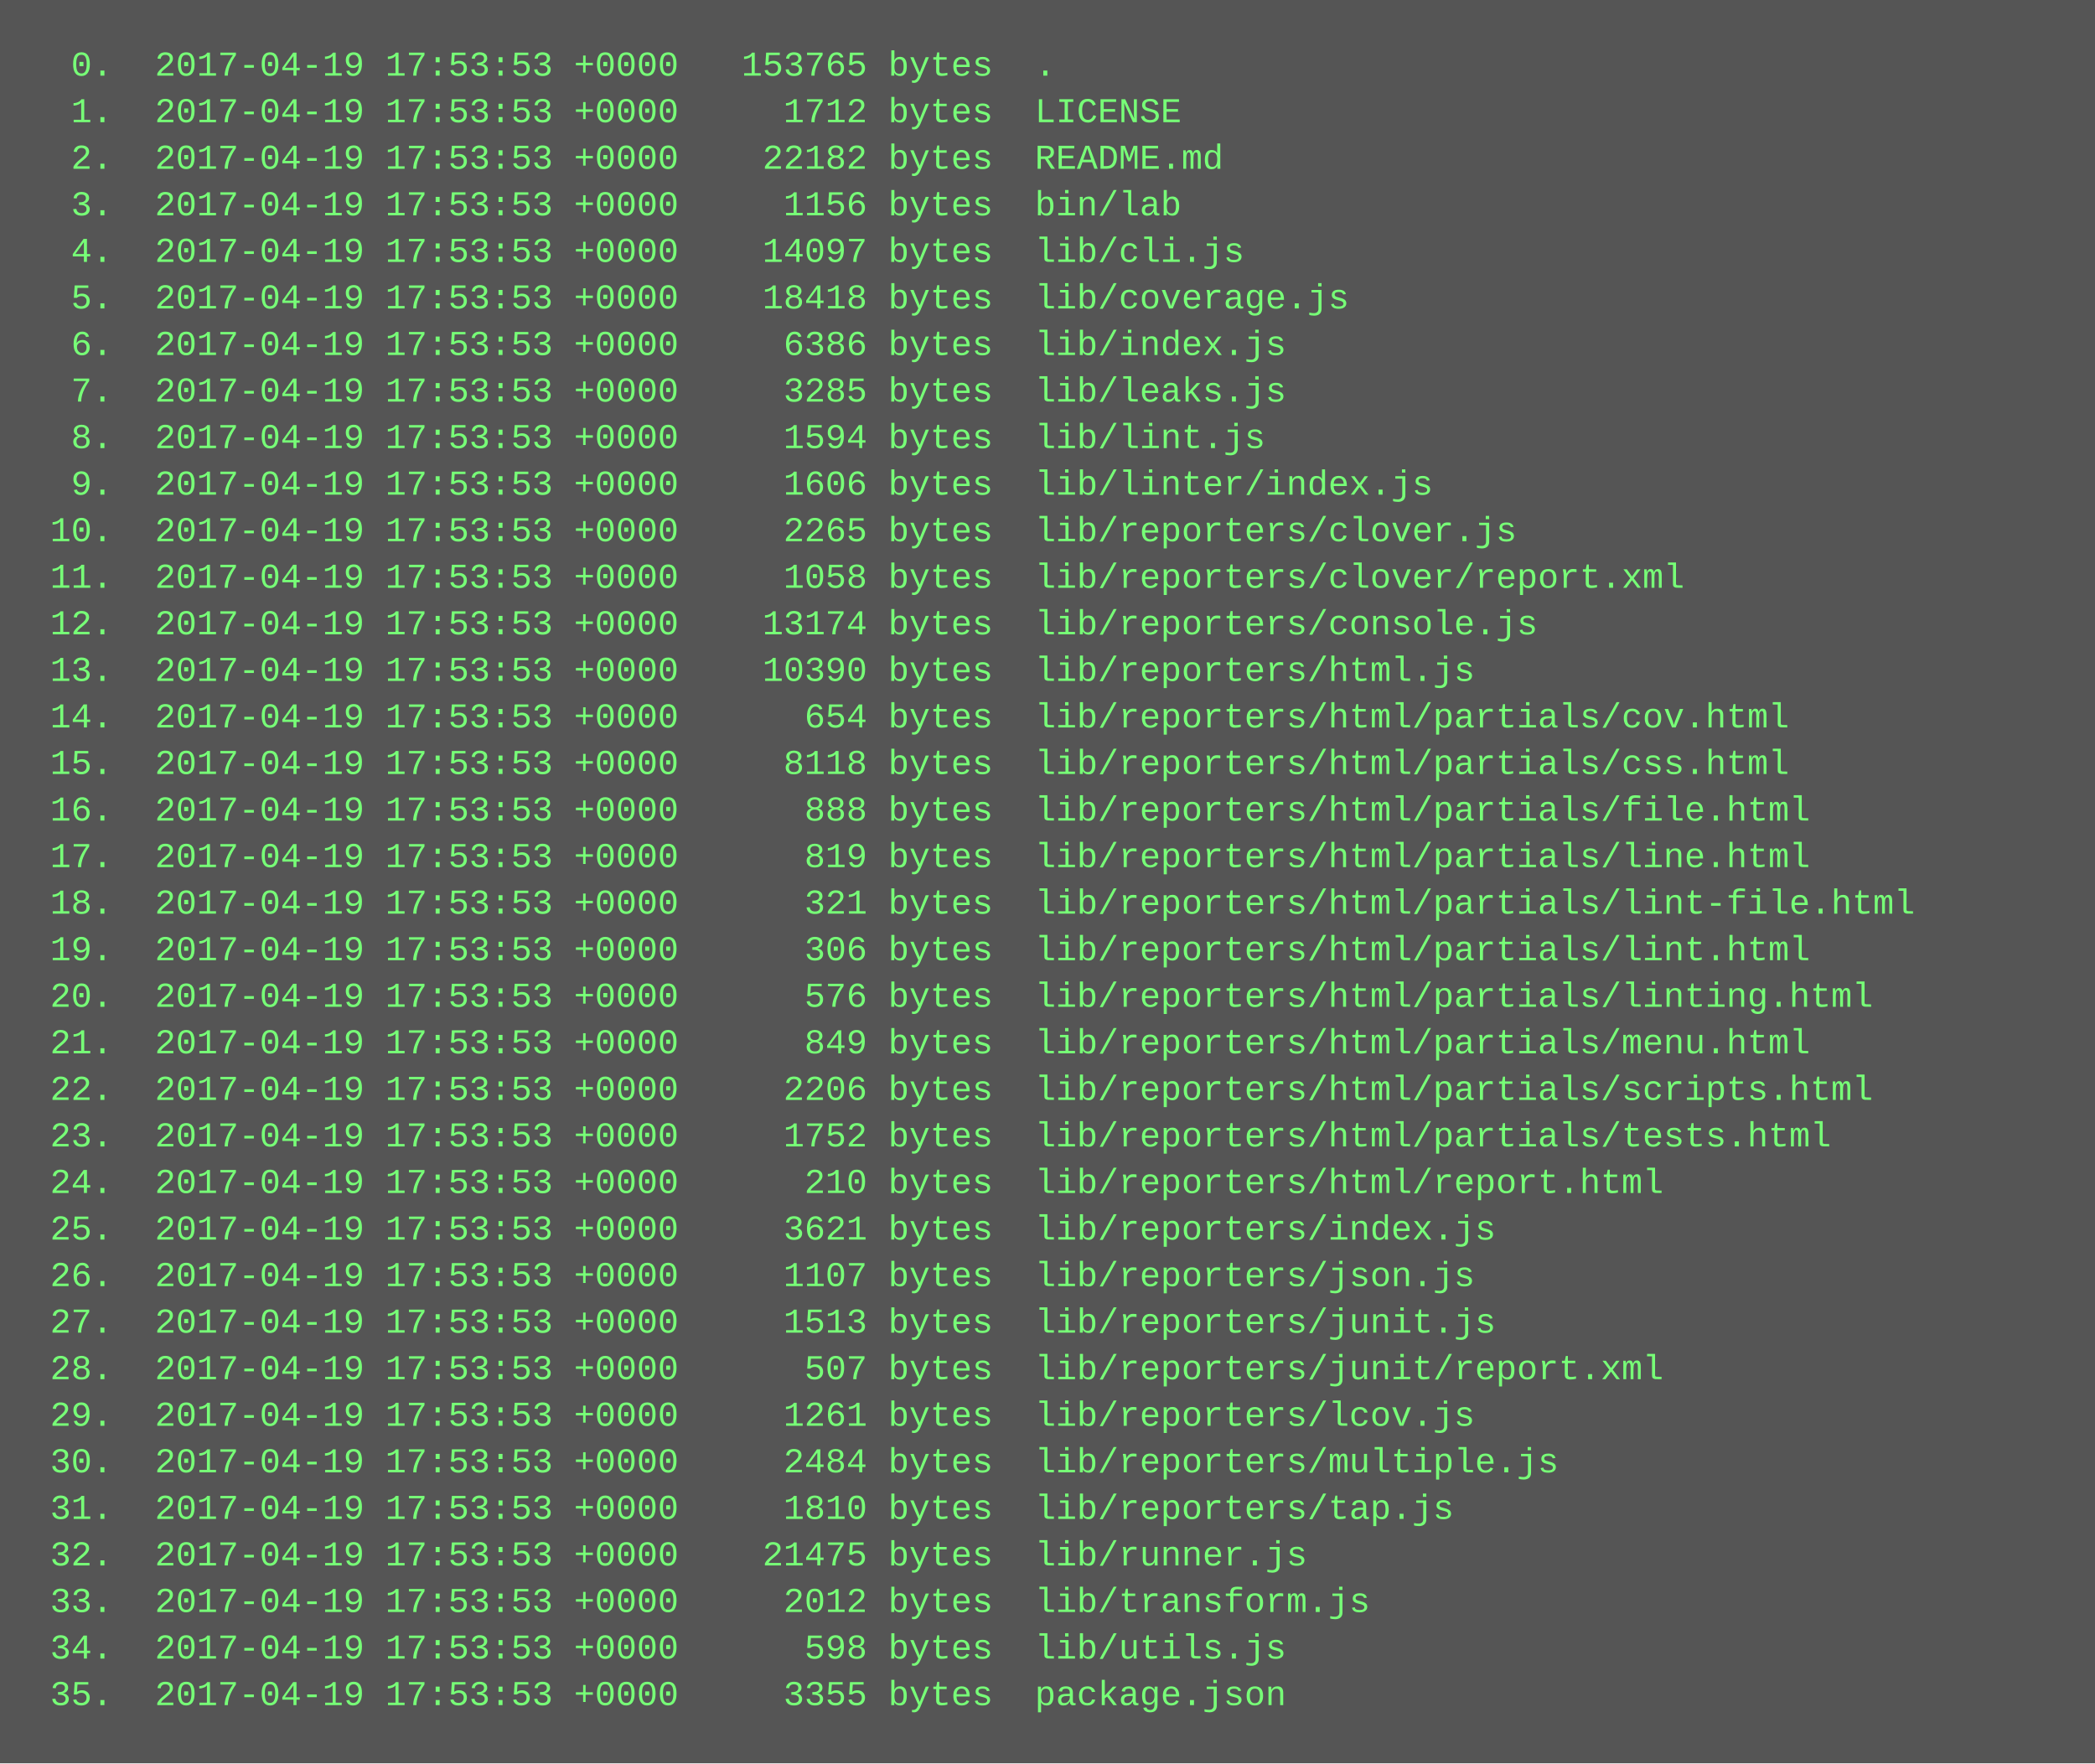
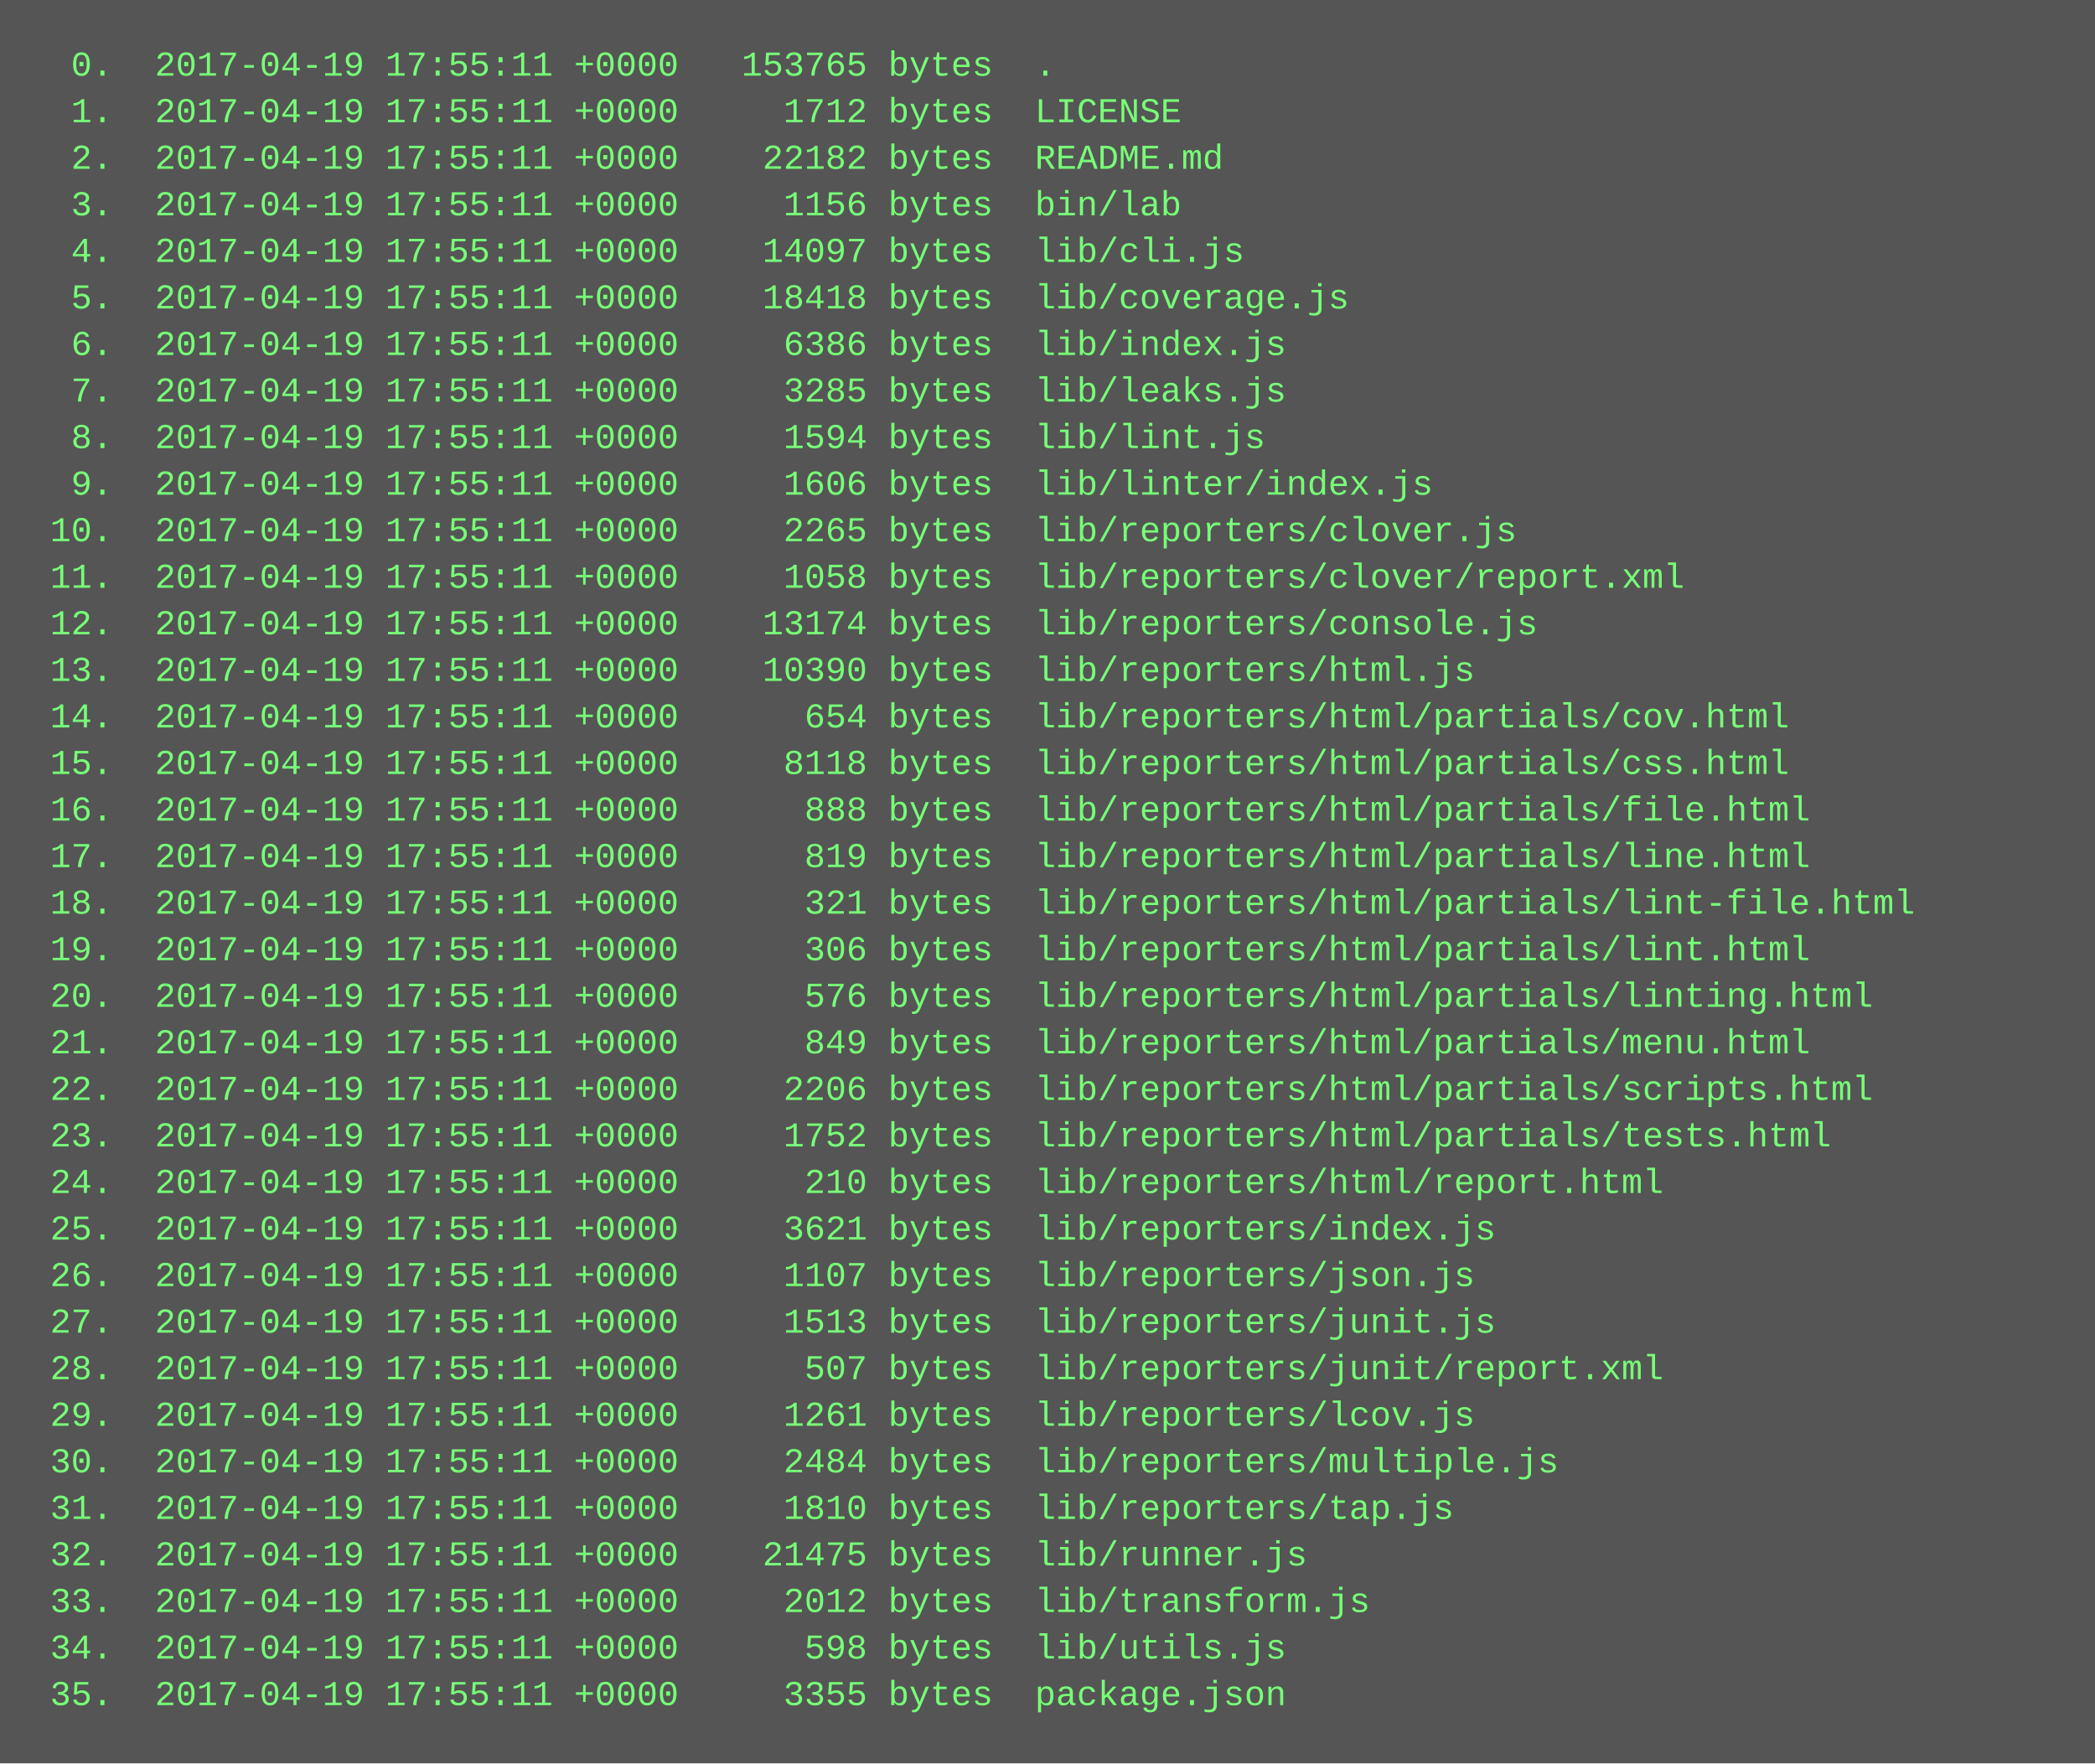
<svg xmlns="http://www.w3.org/2000/svg" height="606" width="720">
  <rect height="606" fill="#555" width="720" />
  <text fill="#7f7" font-family="Courier New" font-size="12" xml:space="preserve">
-     <tspan x="10" y="26">  0.  2017-04-19 17:53:53 +0000   153765 bytes  .</tspan>
-     <tspan x="10" y="42">  1.  2017-04-19 17:53:53 +0000     1712 bytes  LICENSE</tspan>
-     <tspan x="10" y="58">  2.  2017-04-19 17:53:53 +0000    22182 bytes  README.md</tspan>
-     <tspan x="10" y="74">  3.  2017-04-19 17:53:53 +0000     1156 bytes  bin/lab</tspan>
-     <tspan x="10" y="90">  4.  2017-04-19 17:53:53 +0000    14097 bytes  lib/cli.js</tspan>
-     <tspan x="10" y="106">  5.  2017-04-19 17:53:53 +0000    18418 bytes  lib/coverage.js</tspan>
-     <tspan x="10" y="122">  6.  2017-04-19 17:53:53 +0000     6386 bytes  lib/index.js</tspan>
-     <tspan x="10" y="138">  7.  2017-04-19 17:53:53 +0000     3285 bytes  lib/leaks.js</tspan>
-     <tspan x="10" y="154">  8.  2017-04-19 17:53:53 +0000     1594 bytes  lib/lint.js</tspan>
-     <tspan x="10" y="170">  9.  2017-04-19 17:53:53 +0000     1606 bytes  lib/linter/index.js</tspan>
-     <tspan x="10" y="186"> 10.  2017-04-19 17:53:53 +0000     2265 bytes  lib/reporters/clover.js</tspan>
-     <tspan x="10" y="202"> 11.  2017-04-19 17:53:53 +0000     1058 bytes  lib/reporters/clover/report.xml</tspan>
-     <tspan x="10" y="218"> 12.  2017-04-19 17:53:53 +0000    13174 bytes  lib/reporters/console.js</tspan>
-     <tspan x="10" y="234"> 13.  2017-04-19 17:53:53 +0000    10390 bytes  lib/reporters/html.js</tspan>
-     <tspan x="10" y="250"> 14.  2017-04-19 17:53:53 +0000      654 bytes  lib/reporters/html/partials/cov.html</tspan>
-     <tspan x="10" y="266"> 15.  2017-04-19 17:53:53 +0000     8118 bytes  lib/reporters/html/partials/css.html</tspan>
-     <tspan x="10" y="282"> 16.  2017-04-19 17:53:53 +0000      888 bytes  lib/reporters/html/partials/file.html</tspan>
-     <tspan x="10" y="298"> 17.  2017-04-19 17:53:53 +0000      819 bytes  lib/reporters/html/partials/line.html</tspan>
-     <tspan x="10" y="314"> 18.  2017-04-19 17:53:53 +0000      321 bytes  lib/reporters/html/partials/lint-file.html</tspan>
-     <tspan x="10" y="330"> 19.  2017-04-19 17:53:53 +0000      306 bytes  lib/reporters/html/partials/lint.html</tspan>
-     <tspan x="10" y="346"> 20.  2017-04-19 17:53:53 +0000      576 bytes  lib/reporters/html/partials/linting.html</tspan>
-     <tspan x="10" y="362"> 21.  2017-04-19 17:53:53 +0000      849 bytes  lib/reporters/html/partials/menu.html</tspan>
-     <tspan x="10" y="378"> 22.  2017-04-19 17:53:53 +0000     2206 bytes  lib/reporters/html/partials/scripts.html</tspan>
-     <tspan x="10" y="394"> 23.  2017-04-19 17:53:53 +0000     1752 bytes  lib/reporters/html/partials/tests.html</tspan>
-     <tspan x="10" y="410"> 24.  2017-04-19 17:53:53 +0000      210 bytes  lib/reporters/html/report.html</tspan>
-     <tspan x="10" y="426"> 25.  2017-04-19 17:53:53 +0000     3621 bytes  lib/reporters/index.js</tspan>
-     <tspan x="10" y="442"> 26.  2017-04-19 17:53:53 +0000     1107 bytes  lib/reporters/json.js</tspan>
-     <tspan x="10" y="458"> 27.  2017-04-19 17:53:53 +0000     1513 bytes  lib/reporters/junit.js</tspan>
-     <tspan x="10" y="474"> 28.  2017-04-19 17:53:53 +0000      507 bytes  lib/reporters/junit/report.xml</tspan>
-     <tspan x="10" y="490"> 29.  2017-04-19 17:53:53 +0000     1261 bytes  lib/reporters/lcov.js</tspan>
-     <tspan x="10" y="506"> 30.  2017-04-19 17:53:53 +0000     2484 bytes  lib/reporters/multiple.js</tspan>
-     <tspan x="10" y="522"> 31.  2017-04-19 17:53:53 +0000     1810 bytes  lib/reporters/tap.js</tspan>
-     <tspan x="10" y="538"> 32.  2017-04-19 17:53:53 +0000    21475 bytes  lib/runner.js</tspan>
-     <tspan x="10" y="554"> 33.  2017-04-19 17:53:53 +0000     2012 bytes  lib/transform.js</tspan>
-     <tspan x="10" y="570"> 34.  2017-04-19 17:53:53 +0000      598 bytes  lib/utils.js</tspan>
-     <tspan x="10" y="586"> 35.  2017-04-19 17:53:53 +0000     3355 bytes  package.json</tspan>
+     <tspan x="10" y="26">  0.  2017-04-19 17:55:11 +0000   153765 bytes  .</tspan>
+     <tspan x="10" y="42">  1.  2017-04-19 17:55:11 +0000     1712 bytes  LICENSE</tspan>
+     <tspan x="10" y="58">  2.  2017-04-19 17:55:11 +0000    22182 bytes  README.md</tspan>
+     <tspan x="10" y="74">  3.  2017-04-19 17:55:11 +0000     1156 bytes  bin/lab</tspan>
+     <tspan x="10" y="90">  4.  2017-04-19 17:55:11 +0000    14097 bytes  lib/cli.js</tspan>
+     <tspan x="10" y="106">  5.  2017-04-19 17:55:11 +0000    18418 bytes  lib/coverage.js</tspan>
+     <tspan x="10" y="122">  6.  2017-04-19 17:55:11 +0000     6386 bytes  lib/index.js</tspan>
+     <tspan x="10" y="138">  7.  2017-04-19 17:55:11 +0000     3285 bytes  lib/leaks.js</tspan>
+     <tspan x="10" y="154">  8.  2017-04-19 17:55:11 +0000     1594 bytes  lib/lint.js</tspan>
+     <tspan x="10" y="170">  9.  2017-04-19 17:55:11 +0000     1606 bytes  lib/linter/index.js</tspan>
+     <tspan x="10" y="186"> 10.  2017-04-19 17:55:11 +0000     2265 bytes  lib/reporters/clover.js</tspan>
+     <tspan x="10" y="202"> 11.  2017-04-19 17:55:11 +0000     1058 bytes  lib/reporters/clover/report.xml</tspan>
+     <tspan x="10" y="218"> 12.  2017-04-19 17:55:11 +0000    13174 bytes  lib/reporters/console.js</tspan>
+     <tspan x="10" y="234"> 13.  2017-04-19 17:55:11 +0000    10390 bytes  lib/reporters/html.js</tspan>
+     <tspan x="10" y="250"> 14.  2017-04-19 17:55:11 +0000      654 bytes  lib/reporters/html/partials/cov.html</tspan>
+     <tspan x="10" y="266"> 15.  2017-04-19 17:55:11 +0000     8118 bytes  lib/reporters/html/partials/css.html</tspan>
+     <tspan x="10" y="282"> 16.  2017-04-19 17:55:11 +0000      888 bytes  lib/reporters/html/partials/file.html</tspan>
+     <tspan x="10" y="298"> 17.  2017-04-19 17:55:11 +0000      819 bytes  lib/reporters/html/partials/line.html</tspan>
+     <tspan x="10" y="314"> 18.  2017-04-19 17:55:11 +0000      321 bytes  lib/reporters/html/partials/lint-file.html</tspan>
+     <tspan x="10" y="330"> 19.  2017-04-19 17:55:11 +0000      306 bytes  lib/reporters/html/partials/lint.html</tspan>
+     <tspan x="10" y="346"> 20.  2017-04-19 17:55:11 +0000      576 bytes  lib/reporters/html/partials/linting.html</tspan>
+     <tspan x="10" y="362"> 21.  2017-04-19 17:55:11 +0000      849 bytes  lib/reporters/html/partials/menu.html</tspan>
+     <tspan x="10" y="378"> 22.  2017-04-19 17:55:11 +0000     2206 bytes  lib/reporters/html/partials/scripts.html</tspan>
+     <tspan x="10" y="394"> 23.  2017-04-19 17:55:11 +0000     1752 bytes  lib/reporters/html/partials/tests.html</tspan>
+     <tspan x="10" y="410"> 24.  2017-04-19 17:55:11 +0000      210 bytes  lib/reporters/html/report.html</tspan>
+     <tspan x="10" y="426"> 25.  2017-04-19 17:55:11 +0000     3621 bytes  lib/reporters/index.js</tspan>
+     <tspan x="10" y="442"> 26.  2017-04-19 17:55:11 +0000     1107 bytes  lib/reporters/json.js</tspan>
+     <tspan x="10" y="458"> 27.  2017-04-19 17:55:11 +0000     1513 bytes  lib/reporters/junit.js</tspan>
+     <tspan x="10" y="474"> 28.  2017-04-19 17:55:11 +0000      507 bytes  lib/reporters/junit/report.xml</tspan>
+     <tspan x="10" y="490"> 29.  2017-04-19 17:55:11 +0000     1261 bytes  lib/reporters/lcov.js</tspan>
+     <tspan x="10" y="506"> 30.  2017-04-19 17:55:11 +0000     2484 bytes  lib/reporters/multiple.js</tspan>
+     <tspan x="10" y="522"> 31.  2017-04-19 17:55:11 +0000     1810 bytes  lib/reporters/tap.js</tspan>
+     <tspan x="10" y="538"> 32.  2017-04-19 17:55:11 +0000    21475 bytes  lib/runner.js</tspan>
+     <tspan x="10" y="554"> 33.  2017-04-19 17:55:11 +0000     2012 bytes  lib/transform.js</tspan>
+     <tspan x="10" y="570"> 34.  2017-04-19 17:55:11 +0000      598 bytes  lib/utils.js</tspan>
+     <tspan x="10" y="586"> 35.  2017-04-19 17:55:11 +0000     3355 bytes  package.json</tspan>
  </text>
</svg>
